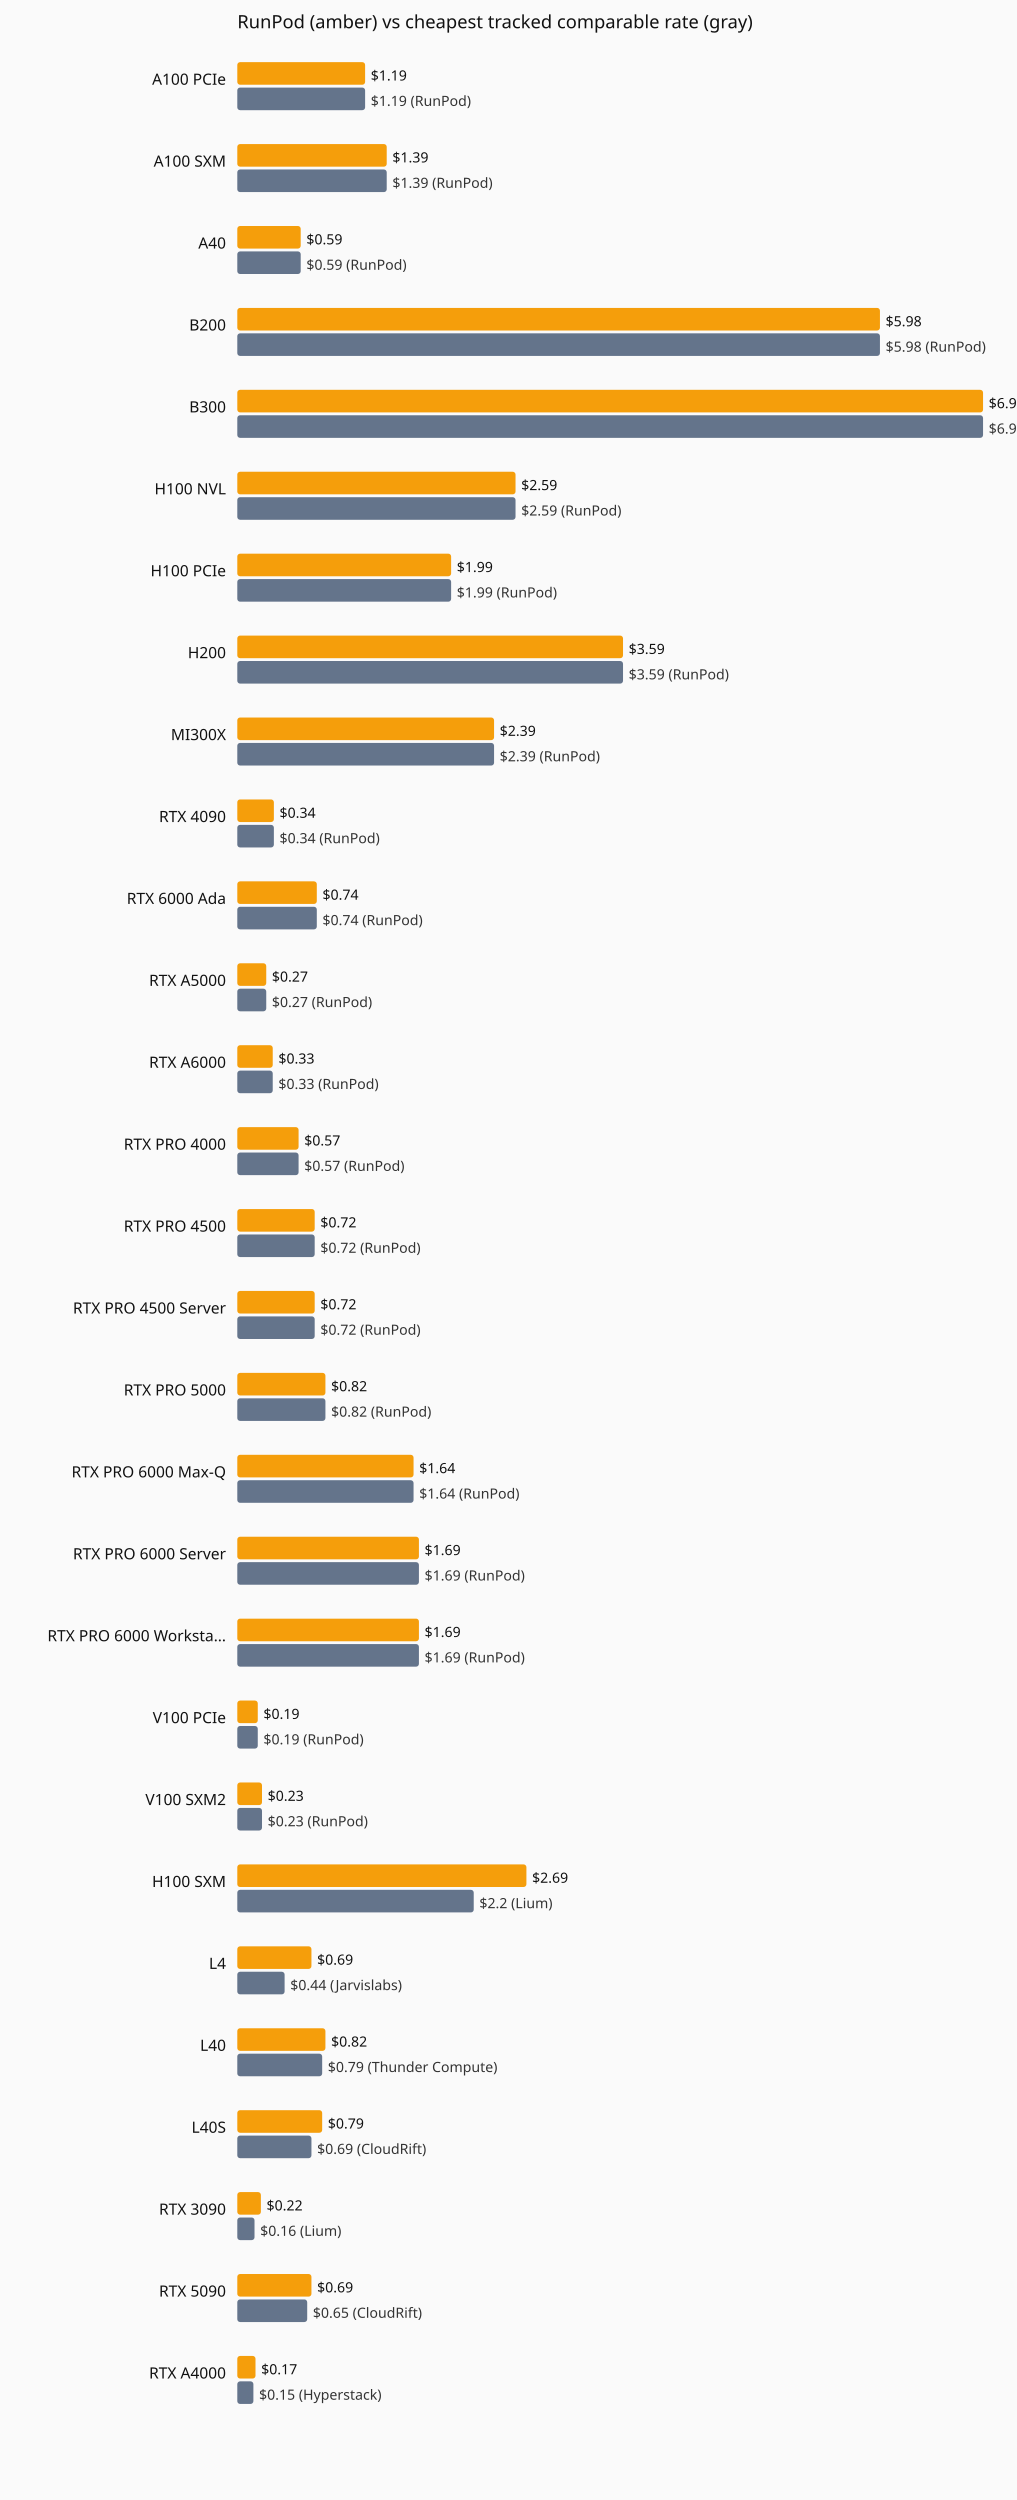
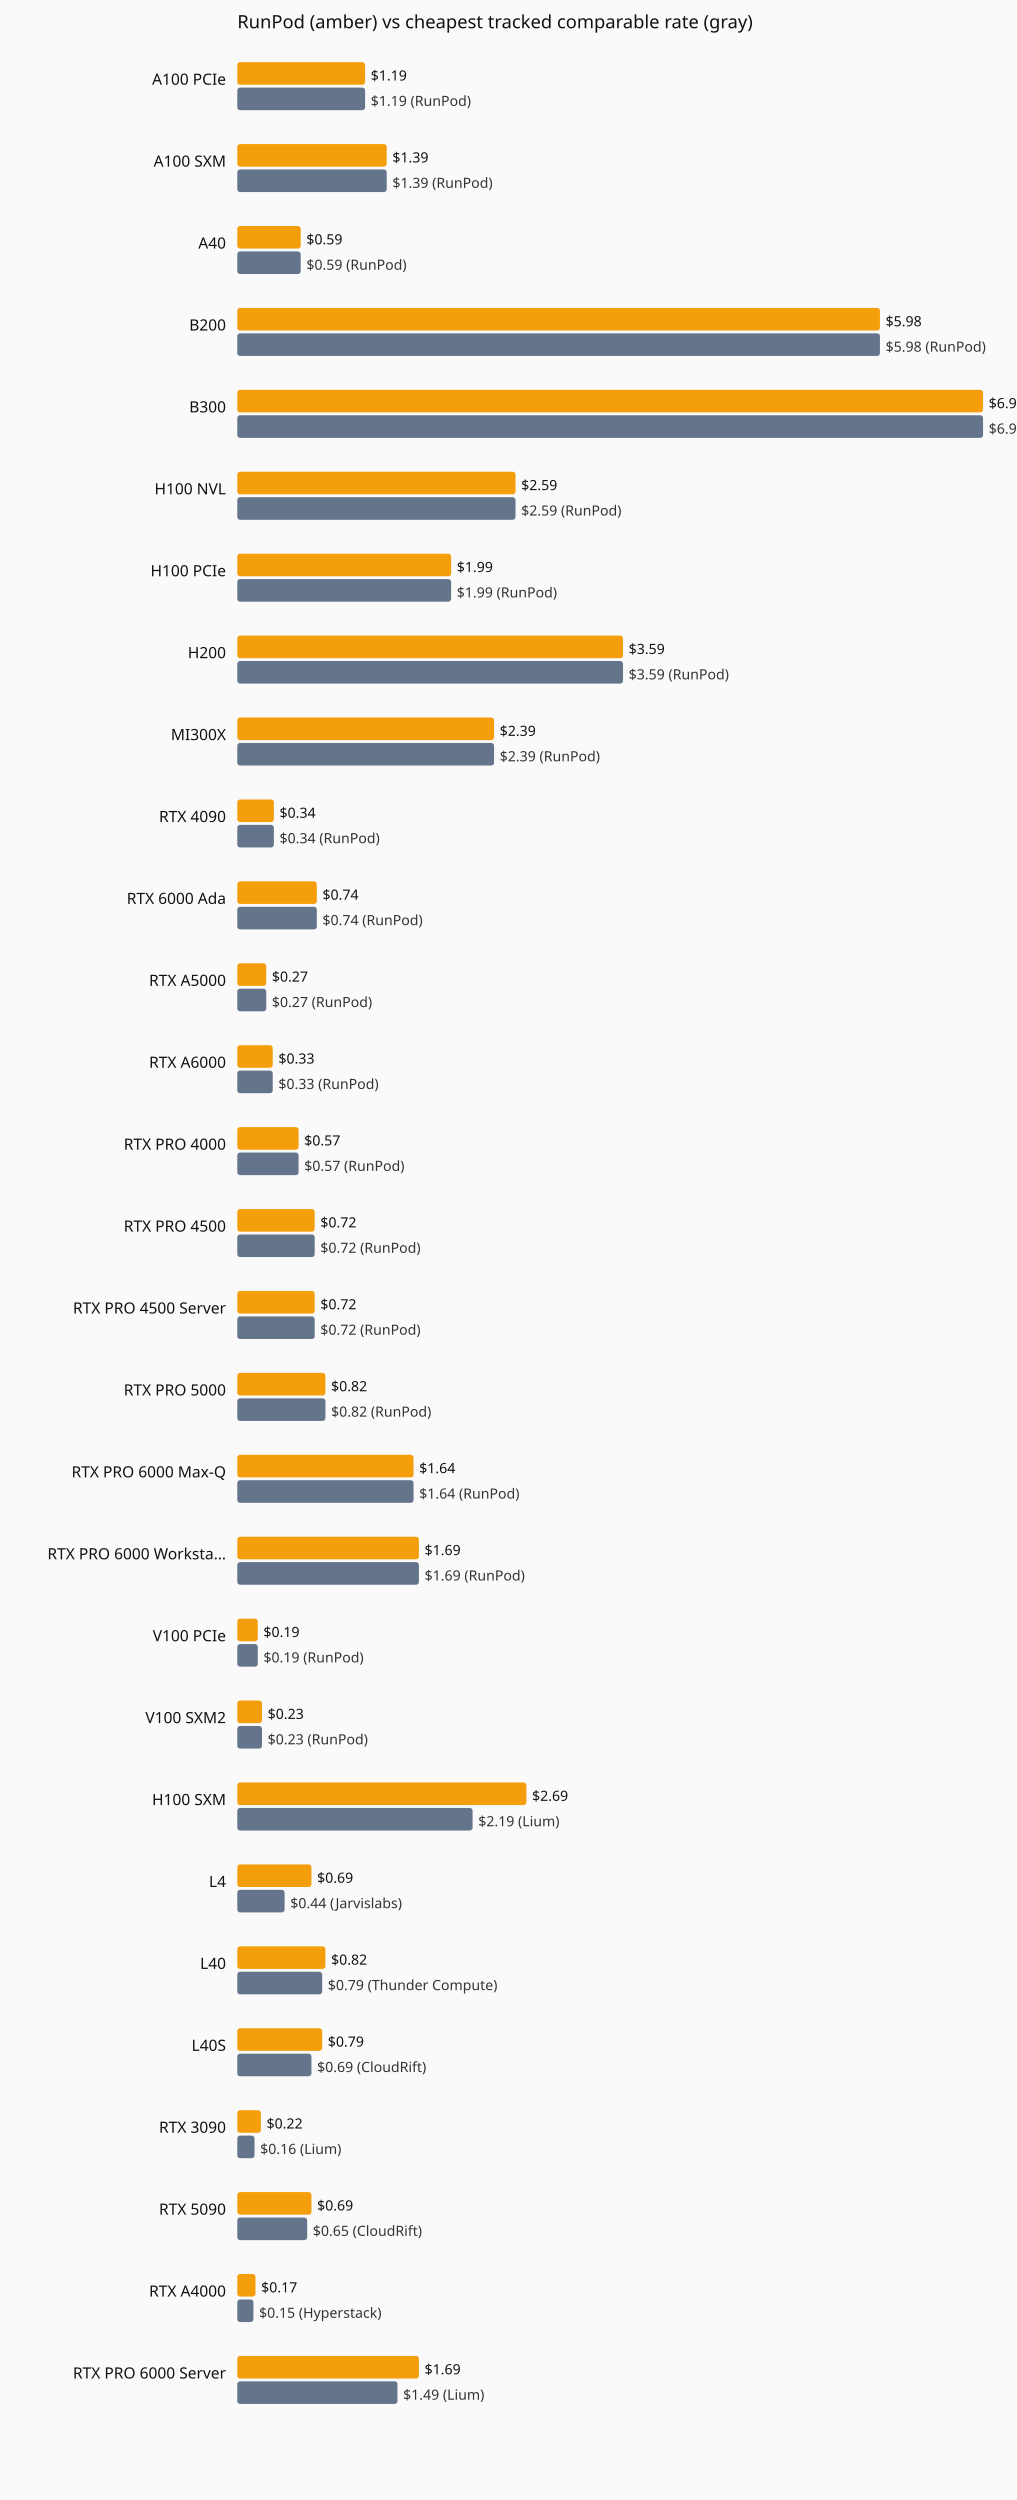
<svg xmlns="http://www.w3.org/2000/svg" viewBox="0 0 720 1770" role="img" aria-label="Current hourly rate versus the cheapest tracked vendor, by GPU model.">
  <rect width="720" height="1770" fill="#fafafa" />
  <text x="168" y="20" font-family="system-ui,sans-serif" font-size="13" fill="#111">RunPod (amber) vs cheapest tracked comparable rate (gray)</text>
  <text x="160" y="60" text-anchor="end" font-family="system-ui,sans-serif" font-size="11" fill="#111">A100 PCIe</text>
  <rect x="168" y="44" width="90.5" height="16" fill="#f59e0b" rx="2" />
  <text x="262.5" y="57" font-family="system-ui,sans-serif" font-size="10" fill="#111">$1.19</text>
  <rect x="168" y="62" width="90.5" height="16" fill="#64748b" rx="2" />
  <text x="262.5" y="75" font-family="system-ui,sans-serif" font-size="10" fill="#333">$1.19 (RunPod)</text>
  <text x="160" y="118" text-anchor="end" font-family="system-ui,sans-serif" font-size="11" fill="#111">A100 SXM</text>
  <rect x="168" y="102" width="105.8" height="16" fill="#f59e0b" rx="2" />
  <text x="277.8" y="115" font-family="system-ui,sans-serif" font-size="10" fill="#111">$1.39</text>
  <rect x="168" y="120" width="105.8" height="16" fill="#64748b" rx="2" />
  <text x="277.8" y="133" font-family="system-ui,sans-serif" font-size="10" fill="#333">$1.39 (RunPod)</text>
  <text x="160" y="176" text-anchor="end" font-family="system-ui,sans-serif" font-size="11" fill="#111">A40</text>
  <rect x="168" y="160" width="44.9" height="16" fill="#f59e0b" rx="2" />
  <text x="216.9" y="173" font-family="system-ui,sans-serif" font-size="10" fill="#111">$0.59</text>
  <rect x="168" y="178" width="44.9" height="16" fill="#64748b" rx="2" />
  <text x="216.9" y="191" font-family="system-ui,sans-serif" font-size="10" fill="#333">$0.59 (RunPod)</text>
  <text x="160" y="234" text-anchor="end" font-family="system-ui,sans-serif" font-size="11" fill="#111">B200</text>
  <rect x="168" y="218" width="455.0" height="16" fill="#f59e0b" rx="2" />
  <text x="627.0" y="231" font-family="system-ui,sans-serif" font-size="10" fill="#111">$5.98</text>
  <rect x="168" y="236" width="455.0" height="16" fill="#64748b" rx="2" />
  <text x="627.0" y="249" font-family="system-ui,sans-serif" font-size="10" fill="#333">$5.98 (RunPod)</text>
  <text x="160" y="292" text-anchor="end" font-family="system-ui,sans-serif" font-size="11" fill="#111">B300</text>
  <rect x="168" y="276" width="528.0" height="16" fill="#f59e0b" rx="2" />
  <text x="700.0" y="289" font-family="system-ui,sans-serif" font-size="10" fill="#111">$6.94</text>
  <rect x="168" y="294" width="528.0" height="16" fill="#64748b" rx="2" />
  <text x="700.0" y="307" font-family="system-ui,sans-serif" font-size="10" fill="#333">$6.94 (RunPod)</text>
  <text x="160" y="350" text-anchor="end" font-family="system-ui,sans-serif" font-size="11" fill="#111">H100 NVL</text>
  <rect x="168" y="334" width="197.0" height="16" fill="#f59e0b" rx="2" />
  <text x="369.0" y="347" font-family="system-ui,sans-serif" font-size="10" fill="#111">$2.59</text>
  <rect x="168" y="352" width="197.0" height="16" fill="#64748b" rx="2" />
  <text x="369.0" y="365" font-family="system-ui,sans-serif" font-size="10" fill="#333">$2.59 (RunPod)</text>
  <text x="160" y="408" text-anchor="end" font-family="system-ui,sans-serif" font-size="11" fill="#111">H100 PCIe</text>
  <rect x="168" y="392" width="151.4" height="16" fill="#f59e0b" rx="2" />
  <text x="323.4" y="405" font-family="system-ui,sans-serif" font-size="10" fill="#111">$1.99</text>
  <rect x="168" y="410" width="151.4" height="16" fill="#64748b" rx="2" />
  <text x="323.4" y="423" font-family="system-ui,sans-serif" font-size="10" fill="#333">$1.99 (RunPod)</text>
  <text x="160" y="466" text-anchor="end" font-family="system-ui,sans-serif" font-size="11" fill="#111">H200</text>
  <rect x="168" y="450" width="273.1" height="16" fill="#f59e0b" rx="2" />
  <text x="445.1" y="463" font-family="system-ui,sans-serif" font-size="10" fill="#111">$3.59</text>
  <rect x="168" y="468" width="273.1" height="16" fill="#64748b" rx="2" />
  <text x="445.1" y="481" font-family="system-ui,sans-serif" font-size="10" fill="#333">$3.59 (RunPod)</text>
  <text x="160" y="524" text-anchor="end" font-family="system-ui,sans-serif" font-size="11" fill="#111">MI300X</text>
  <rect x="168" y="508" width="181.8" height="16" fill="#f59e0b" rx="2" />
  <text x="353.8" y="521" font-family="system-ui,sans-serif" font-size="10" fill="#111">$2.39</text>
  <rect x="168" y="526" width="181.8" height="16" fill="#64748b" rx="2" />
  <text x="353.8" y="539" font-family="system-ui,sans-serif" font-size="10" fill="#333">$2.39 (RunPod)</text>
  <text x="160" y="582" text-anchor="end" font-family="system-ui,sans-serif" font-size="11" fill="#111">RTX 4090</text>
  <rect x="168" y="566" width="25.9" height="16" fill="#f59e0b" rx="2" />
  <text x="197.9" y="579" font-family="system-ui,sans-serif" font-size="10" fill="#111">$0.34</text>
  <rect x="168" y="584" width="25.9" height="16" fill="#64748b" rx="2" />
  <text x="197.9" y="597" font-family="system-ui,sans-serif" font-size="10" fill="#333">$0.34 (RunPod)</text>
  <text x="160" y="640" text-anchor="end" font-family="system-ui,sans-serif" font-size="11" fill="#111">RTX 6000 Ada</text>
  <rect x="168" y="624" width="56.3" height="16" fill="#f59e0b" rx="2" />
  <text x="228.3" y="637" font-family="system-ui,sans-serif" font-size="10" fill="#111">$0.74</text>
  <rect x="168" y="642" width="56.3" height="16" fill="#64748b" rx="2" />
  <text x="228.3" y="655" font-family="system-ui,sans-serif" font-size="10" fill="#333">$0.74 (RunPod)</text>
  <text x="160" y="698" text-anchor="end" font-family="system-ui,sans-serif" font-size="11" fill="#111">RTX A5000</text>
  <rect x="168" y="682" width="20.5" height="16" fill="#f59e0b" rx="2" />
  <text x="192.5" y="695" font-family="system-ui,sans-serif" font-size="10" fill="#111">$0.27</text>
  <rect x="168" y="700" width="20.5" height="16" fill="#64748b" rx="2" />
  <text x="192.5" y="713" font-family="system-ui,sans-serif" font-size="10" fill="#333">$0.27 (RunPod)</text>
  <text x="160" y="756" text-anchor="end" font-family="system-ui,sans-serif" font-size="11" fill="#111">RTX A6000</text>
  <rect x="168" y="740" width="25.1" height="16" fill="#f59e0b" rx="2" />
  <text x="197.1" y="753" font-family="system-ui,sans-serif" font-size="10" fill="#111">$0.33</text>
  <rect x="168" y="758" width="25.1" height="16" fill="#64748b" rx="2" />
  <text x="197.1" y="771" font-family="system-ui,sans-serif" font-size="10" fill="#333">$0.33 (RunPod)</text>
  <text x="160" y="814" text-anchor="end" font-family="system-ui,sans-serif" font-size="11" fill="#111">RTX PRO 4000</text>
  <rect x="168" y="798" width="43.4" height="16" fill="#f59e0b" rx="2" />
  <text x="215.4" y="811" font-family="system-ui,sans-serif" font-size="10" fill="#111">$0.57</text>
  <rect x="168" y="816" width="43.4" height="16" fill="#64748b" rx="2" />
  <text x="215.4" y="829" font-family="system-ui,sans-serif" font-size="10" fill="#333">$0.57 (RunPod)</text>
  <text x="160" y="872" text-anchor="end" font-family="system-ui,sans-serif" font-size="11" fill="#111">RTX PRO 4500</text>
  <rect x="168" y="856" width="54.8" height="16" fill="#f59e0b" rx="2" />
  <text x="226.8" y="869" font-family="system-ui,sans-serif" font-size="10" fill="#111">$0.72</text>
  <rect x="168" y="874" width="54.8" height="16" fill="#64748b" rx="2" />
  <text x="226.8" y="887" font-family="system-ui,sans-serif" font-size="10" fill="#333">$0.72 (RunPod)</text>
  <text x="160" y="930" text-anchor="end" font-family="system-ui,sans-serif" font-size="11" fill="#111">RTX PRO 4500 Server</text>
  <rect x="168" y="914" width="54.8" height="16" fill="#f59e0b" rx="2" />
  <text x="226.8" y="927" font-family="system-ui,sans-serif" font-size="10" fill="#111">$0.72</text>
  <rect x="168" y="932" width="54.8" height="16" fill="#64748b" rx="2" />
  <text x="226.8" y="945" font-family="system-ui,sans-serif" font-size="10" fill="#333">$0.72 (RunPod)</text>
  <text x="160" y="988" text-anchor="end" font-family="system-ui,sans-serif" font-size="11" fill="#111">RTX PRO 5000</text>
  <rect x="168" y="972" width="62.4" height="16" fill="#f59e0b" rx="2" />
  <text x="234.4" y="985" font-family="system-ui,sans-serif" font-size="10" fill="#111">$0.82</text>
  <rect x="168" y="990" width="62.4" height="16" fill="#64748b" rx="2" />
  <text x="234.4" y="1003" font-family="system-ui,sans-serif" font-size="10" fill="#333">$0.82 (RunPod)</text>
  <text x="160" y="1046" text-anchor="end" font-family="system-ui,sans-serif" font-size="11" fill="#111">RTX PRO 6000 Max-Q</text>
  <rect x="168" y="1030" width="124.8" height="16" fill="#f59e0b" rx="2" />
  <text x="296.8" y="1043" font-family="system-ui,sans-serif" font-size="10" fill="#111">$1.64</text>
  <rect x="168" y="1048" width="124.8" height="16" fill="#64748b" rx="2" />
  <text x="296.8" y="1061" font-family="system-ui,sans-serif" font-size="10" fill="#333">$1.64 (RunPod)</text>
-   <text x="160" y="1104" text-anchor="end" font-family="system-ui,sans-serif" font-size="11" fill="#111">RTX PRO 6000 Server</text>
+   <text x="160" y="1104" text-anchor="end" font-family="system-ui,sans-serif" font-size="11" fill="#111">RTX PRO 6000 Worksta…</text>
  <rect x="168" y="1088" width="128.6" height="16" fill="#f59e0b" rx="2" />
  <text x="300.6" y="1101" font-family="system-ui,sans-serif" font-size="10" fill="#111">$1.69</text>
  <rect x="168" y="1106" width="128.6" height="16" fill="#64748b" rx="2" />
  <text x="300.6" y="1119" font-family="system-ui,sans-serif" font-size="10" fill="#333">$1.69 (RunPod)</text>
-   <text x="160" y="1162" text-anchor="end" font-family="system-ui,sans-serif" font-size="11" fill="#111">RTX PRO 6000 Worksta…</text>
-   <rect x="168" y="1146" width="128.6" height="16" fill="#f59e0b" rx="2" />
-   <text x="300.6" y="1159" font-family="system-ui,sans-serif" font-size="10" fill="#111">$1.69</text>
-   <rect x="168" y="1164" width="128.6" height="16" fill="#64748b" rx="2" />
-   <text x="300.6" y="1177" font-family="system-ui,sans-serif" font-size="10" fill="#333">$1.69 (RunPod)</text>
-   <text x="160" y="1220" text-anchor="end" font-family="system-ui,sans-serif" font-size="11" fill="#111">V100 PCIe</text>
-   <rect x="168" y="1204" width="14.5" height="16" fill="#f59e0b" rx="2" />
-   <text x="186.5" y="1217" font-family="system-ui,sans-serif" font-size="10" fill="#111">$0.19</text>
-   <rect x="168" y="1222" width="14.5" height="16" fill="#64748b" rx="2" />
-   <text x="186.5" y="1235" font-family="system-ui,sans-serif" font-size="10" fill="#333">$0.19 (RunPod)</text>
-   <text x="160" y="1278" text-anchor="end" font-family="system-ui,sans-serif" font-size="11" fill="#111">V100 SXM2</text>
-   <rect x="168" y="1262" width="17.5" height="16" fill="#f59e0b" rx="2" />
-   <text x="189.5" y="1275" font-family="system-ui,sans-serif" font-size="10" fill="#111">$0.23</text>
-   <rect x="168" y="1280" width="17.5" height="16" fill="#64748b" rx="2" />
-   <text x="189.5" y="1293" font-family="system-ui,sans-serif" font-size="10" fill="#333">$0.23 (RunPod)</text>
-   <text x="160" y="1336" text-anchor="end" font-family="system-ui,sans-serif" font-size="11" fill="#111">H100 SXM</text>
-   <rect x="168" y="1320" width="204.7" height="16" fill="#f59e0b" rx="2" />
-   <text x="376.7" y="1333" font-family="system-ui,sans-serif" font-size="10" fill="#111">$2.69</text>
-   <rect x="168" y="1338" width="167.4" height="16" fill="#64748b" rx="2" />
-   <text x="339.4" y="1351" font-family="system-ui,sans-serif" font-size="10" fill="#333">$2.2 (Lium)</text>
-   <text x="160" y="1394" text-anchor="end" font-family="system-ui,sans-serif" font-size="11" fill="#111">L4</text>
-   <rect x="168" y="1378" width="52.5" height="16" fill="#f59e0b" rx="2" />
-   <text x="224.5" y="1391" font-family="system-ui,sans-serif" font-size="10" fill="#111">$0.69</text>
-   <rect x="168" y="1396" width="33.5" height="16" fill="#64748b" rx="2" />
-   <text x="205.5" y="1409" font-family="system-ui,sans-serif" font-size="10" fill="#333">$0.44 (Jarvislabs)</text>
-   <text x="160" y="1452" text-anchor="end" font-family="system-ui,sans-serif" font-size="11" fill="#111">L40</text>
-   <rect x="168" y="1436" width="62.4" height="16" fill="#f59e0b" rx="2" />
-   <text x="234.4" y="1449" font-family="system-ui,sans-serif" font-size="10" fill="#111">$0.82</text>
-   <rect x="168" y="1454" width="60.1" height="16" fill="#64748b" rx="2" />
-   <text x="232.1" y="1467" font-family="system-ui,sans-serif" font-size="10" fill="#333">$0.79 (Thunder Compute)</text>
-   <text x="160" y="1510" text-anchor="end" font-family="system-ui,sans-serif" font-size="11" fill="#111">L40S</text>
-   <rect x="168" y="1494" width="60.1" height="16" fill="#f59e0b" rx="2" />
-   <text x="232.1" y="1507" font-family="system-ui,sans-serif" font-size="10" fill="#111">$0.79</text>
-   <rect x="168" y="1512" width="52.5" height="16" fill="#64748b" rx="2" />
-   <text x="224.5" y="1525" font-family="system-ui,sans-serif" font-size="10" fill="#333">$0.69 (CloudRift)</text>
-   <text x="160" y="1568" text-anchor="end" font-family="system-ui,sans-serif" font-size="11" fill="#111">RTX 3090</text>
-   <rect x="168" y="1552" width="16.7" height="16" fill="#f59e0b" rx="2" />
-   <text x="188.7" y="1565" font-family="system-ui,sans-serif" font-size="10" fill="#111">$0.22</text>
-   <rect x="168" y="1570" width="12.2" height="16" fill="#64748b" rx="2" />
-   <text x="184.2" y="1583" font-family="system-ui,sans-serif" font-size="10" fill="#333">$0.16 (Lium)</text>
-   <text x="160" y="1626" text-anchor="end" font-family="system-ui,sans-serif" font-size="11" fill="#111">RTX 5090</text>
-   <rect x="168" y="1610" width="52.5" height="16" fill="#f59e0b" rx="2" />
-   <text x="224.5" y="1623" font-family="system-ui,sans-serif" font-size="10" fill="#111">$0.69</text>
-   <rect x="168" y="1628" width="49.5" height="16" fill="#64748b" rx="2" />
-   <text x="221.5" y="1641" font-family="system-ui,sans-serif" font-size="10" fill="#333">$0.65 (CloudRift)</text>
-   <text x="160" y="1684" text-anchor="end" font-family="system-ui,sans-serif" font-size="11" fill="#111">RTX A4000</text>
-   <rect x="168" y="1668" width="12.9" height="16" fill="#f59e0b" rx="2" />
-   <text x="184.9" y="1681" font-family="system-ui,sans-serif" font-size="10" fill="#111">$0.17</text>
-   <rect x="168" y="1686" width="11.4" height="16" fill="#64748b" rx="2" />
-   <text x="183.4" y="1699" font-family="system-ui,sans-serif" font-size="10" fill="#333">$0.15 (Hyperstack)</text>
+   <text x="160" y="1162" text-anchor="end" font-family="system-ui,sans-serif" font-size="11" fill="#111">V100 PCIe</text>
+   <rect x="168" y="1146" width="14.5" height="16" fill="#f59e0b" rx="2" />
+   <text x="186.5" y="1159" font-family="system-ui,sans-serif" font-size="10" fill="#111">$0.19</text>
+   <rect x="168" y="1164" width="14.5" height="16" fill="#64748b" rx="2" />
+   <text x="186.5" y="1177" font-family="system-ui,sans-serif" font-size="10" fill="#333">$0.19 (RunPod)</text>
+   <text x="160" y="1220" text-anchor="end" font-family="system-ui,sans-serif" font-size="11" fill="#111">V100 SXM2</text>
+   <rect x="168" y="1204" width="17.5" height="16" fill="#f59e0b" rx="2" />
+   <text x="189.5" y="1217" font-family="system-ui,sans-serif" font-size="10" fill="#111">$0.23</text>
+   <rect x="168" y="1222" width="17.5" height="16" fill="#64748b" rx="2" />
+   <text x="189.5" y="1235" font-family="system-ui,sans-serif" font-size="10" fill="#333">$0.23 (RunPod)</text>
+   <text x="160" y="1278" text-anchor="end" font-family="system-ui,sans-serif" font-size="11" fill="#111">H100 SXM</text>
+   <rect x="168" y="1262" width="204.7" height="16" fill="#f59e0b" rx="2" />
+   <text x="376.7" y="1275" font-family="system-ui,sans-serif" font-size="10" fill="#111">$2.69</text>
+   <rect x="168" y="1280" width="166.6" height="16" fill="#64748b" rx="2" />
+   <text x="338.6" y="1293" font-family="system-ui,sans-serif" font-size="10" fill="#333">$2.19 (Lium)</text>
+   <text x="160" y="1336" text-anchor="end" font-family="system-ui,sans-serif" font-size="11" fill="#111">L4</text>
+   <rect x="168" y="1320" width="52.5" height="16" fill="#f59e0b" rx="2" />
+   <text x="224.5" y="1333" font-family="system-ui,sans-serif" font-size="10" fill="#111">$0.69</text>
+   <rect x="168" y="1338" width="33.5" height="16" fill="#64748b" rx="2" />
+   <text x="205.5" y="1351" font-family="system-ui,sans-serif" font-size="10" fill="#333">$0.44 (Jarvislabs)</text>
+   <text x="160" y="1394" text-anchor="end" font-family="system-ui,sans-serif" font-size="11" fill="#111">L40</text>
+   <rect x="168" y="1378" width="62.4" height="16" fill="#f59e0b" rx="2" />
+   <text x="234.4" y="1391" font-family="system-ui,sans-serif" font-size="10" fill="#111">$0.82</text>
+   <rect x="168" y="1396" width="60.1" height="16" fill="#64748b" rx="2" />
+   <text x="232.1" y="1409" font-family="system-ui,sans-serif" font-size="10" fill="#333">$0.79 (Thunder Compute)</text>
+   <text x="160" y="1452" text-anchor="end" font-family="system-ui,sans-serif" font-size="11" fill="#111">L40S</text>
+   <rect x="168" y="1436" width="60.1" height="16" fill="#f59e0b" rx="2" />
+   <text x="232.1" y="1449" font-family="system-ui,sans-serif" font-size="10" fill="#111">$0.79</text>
+   <rect x="168" y="1454" width="52.5" height="16" fill="#64748b" rx="2" />
+   <text x="224.5" y="1467" font-family="system-ui,sans-serif" font-size="10" fill="#333">$0.69 (CloudRift)</text>
+   <text x="160" y="1510" text-anchor="end" font-family="system-ui,sans-serif" font-size="11" fill="#111">RTX 3090</text>
+   <rect x="168" y="1494" width="16.7" height="16" fill="#f59e0b" rx="2" />
+   <text x="188.7" y="1507" font-family="system-ui,sans-serif" font-size="10" fill="#111">$0.22</text>
+   <rect x="168" y="1512" width="12.2" height="16" fill="#64748b" rx="2" />
+   <text x="184.2" y="1525" font-family="system-ui,sans-serif" font-size="10" fill="#333">$0.16 (Lium)</text>
+   <text x="160" y="1568" text-anchor="end" font-family="system-ui,sans-serif" font-size="11" fill="#111">RTX 5090</text>
+   <rect x="168" y="1552" width="52.5" height="16" fill="#f59e0b" rx="2" />
+   <text x="224.5" y="1565" font-family="system-ui,sans-serif" font-size="10" fill="#111">$0.69</text>
+   <rect x="168" y="1570" width="49.5" height="16" fill="#64748b" rx="2" />
+   <text x="221.5" y="1583" font-family="system-ui,sans-serif" font-size="10" fill="#333">$0.65 (CloudRift)</text>
+   <text x="160" y="1626" text-anchor="end" font-family="system-ui,sans-serif" font-size="11" fill="#111">RTX A4000</text>
+   <rect x="168" y="1610" width="12.9" height="16" fill="#f59e0b" rx="2" />
+   <text x="184.9" y="1623" font-family="system-ui,sans-serif" font-size="10" fill="#111">$0.17</text>
+   <rect x="168" y="1628" width="11.4" height="16" fill="#64748b" rx="2" />
+   <text x="183.4" y="1641" font-family="system-ui,sans-serif" font-size="10" fill="#333">$0.15 (Hyperstack)</text>
+   <text x="160" y="1684" text-anchor="end" font-family="system-ui,sans-serif" font-size="11" fill="#111">RTX PRO 6000 Server</text>
+   <rect x="168" y="1668" width="128.6" height="16" fill="#f59e0b" rx="2" />
+   <text x="300.6" y="1681" font-family="system-ui,sans-serif" font-size="10" fill="#111">$1.69</text>
+   <rect x="168" y="1686" width="113.4" height="16" fill="#64748b" rx="2" />
+   <text x="285.4" y="1699" font-family="system-ui,sans-serif" font-size="10" fill="#333">$1.49 (Lium)</text>
</svg>
